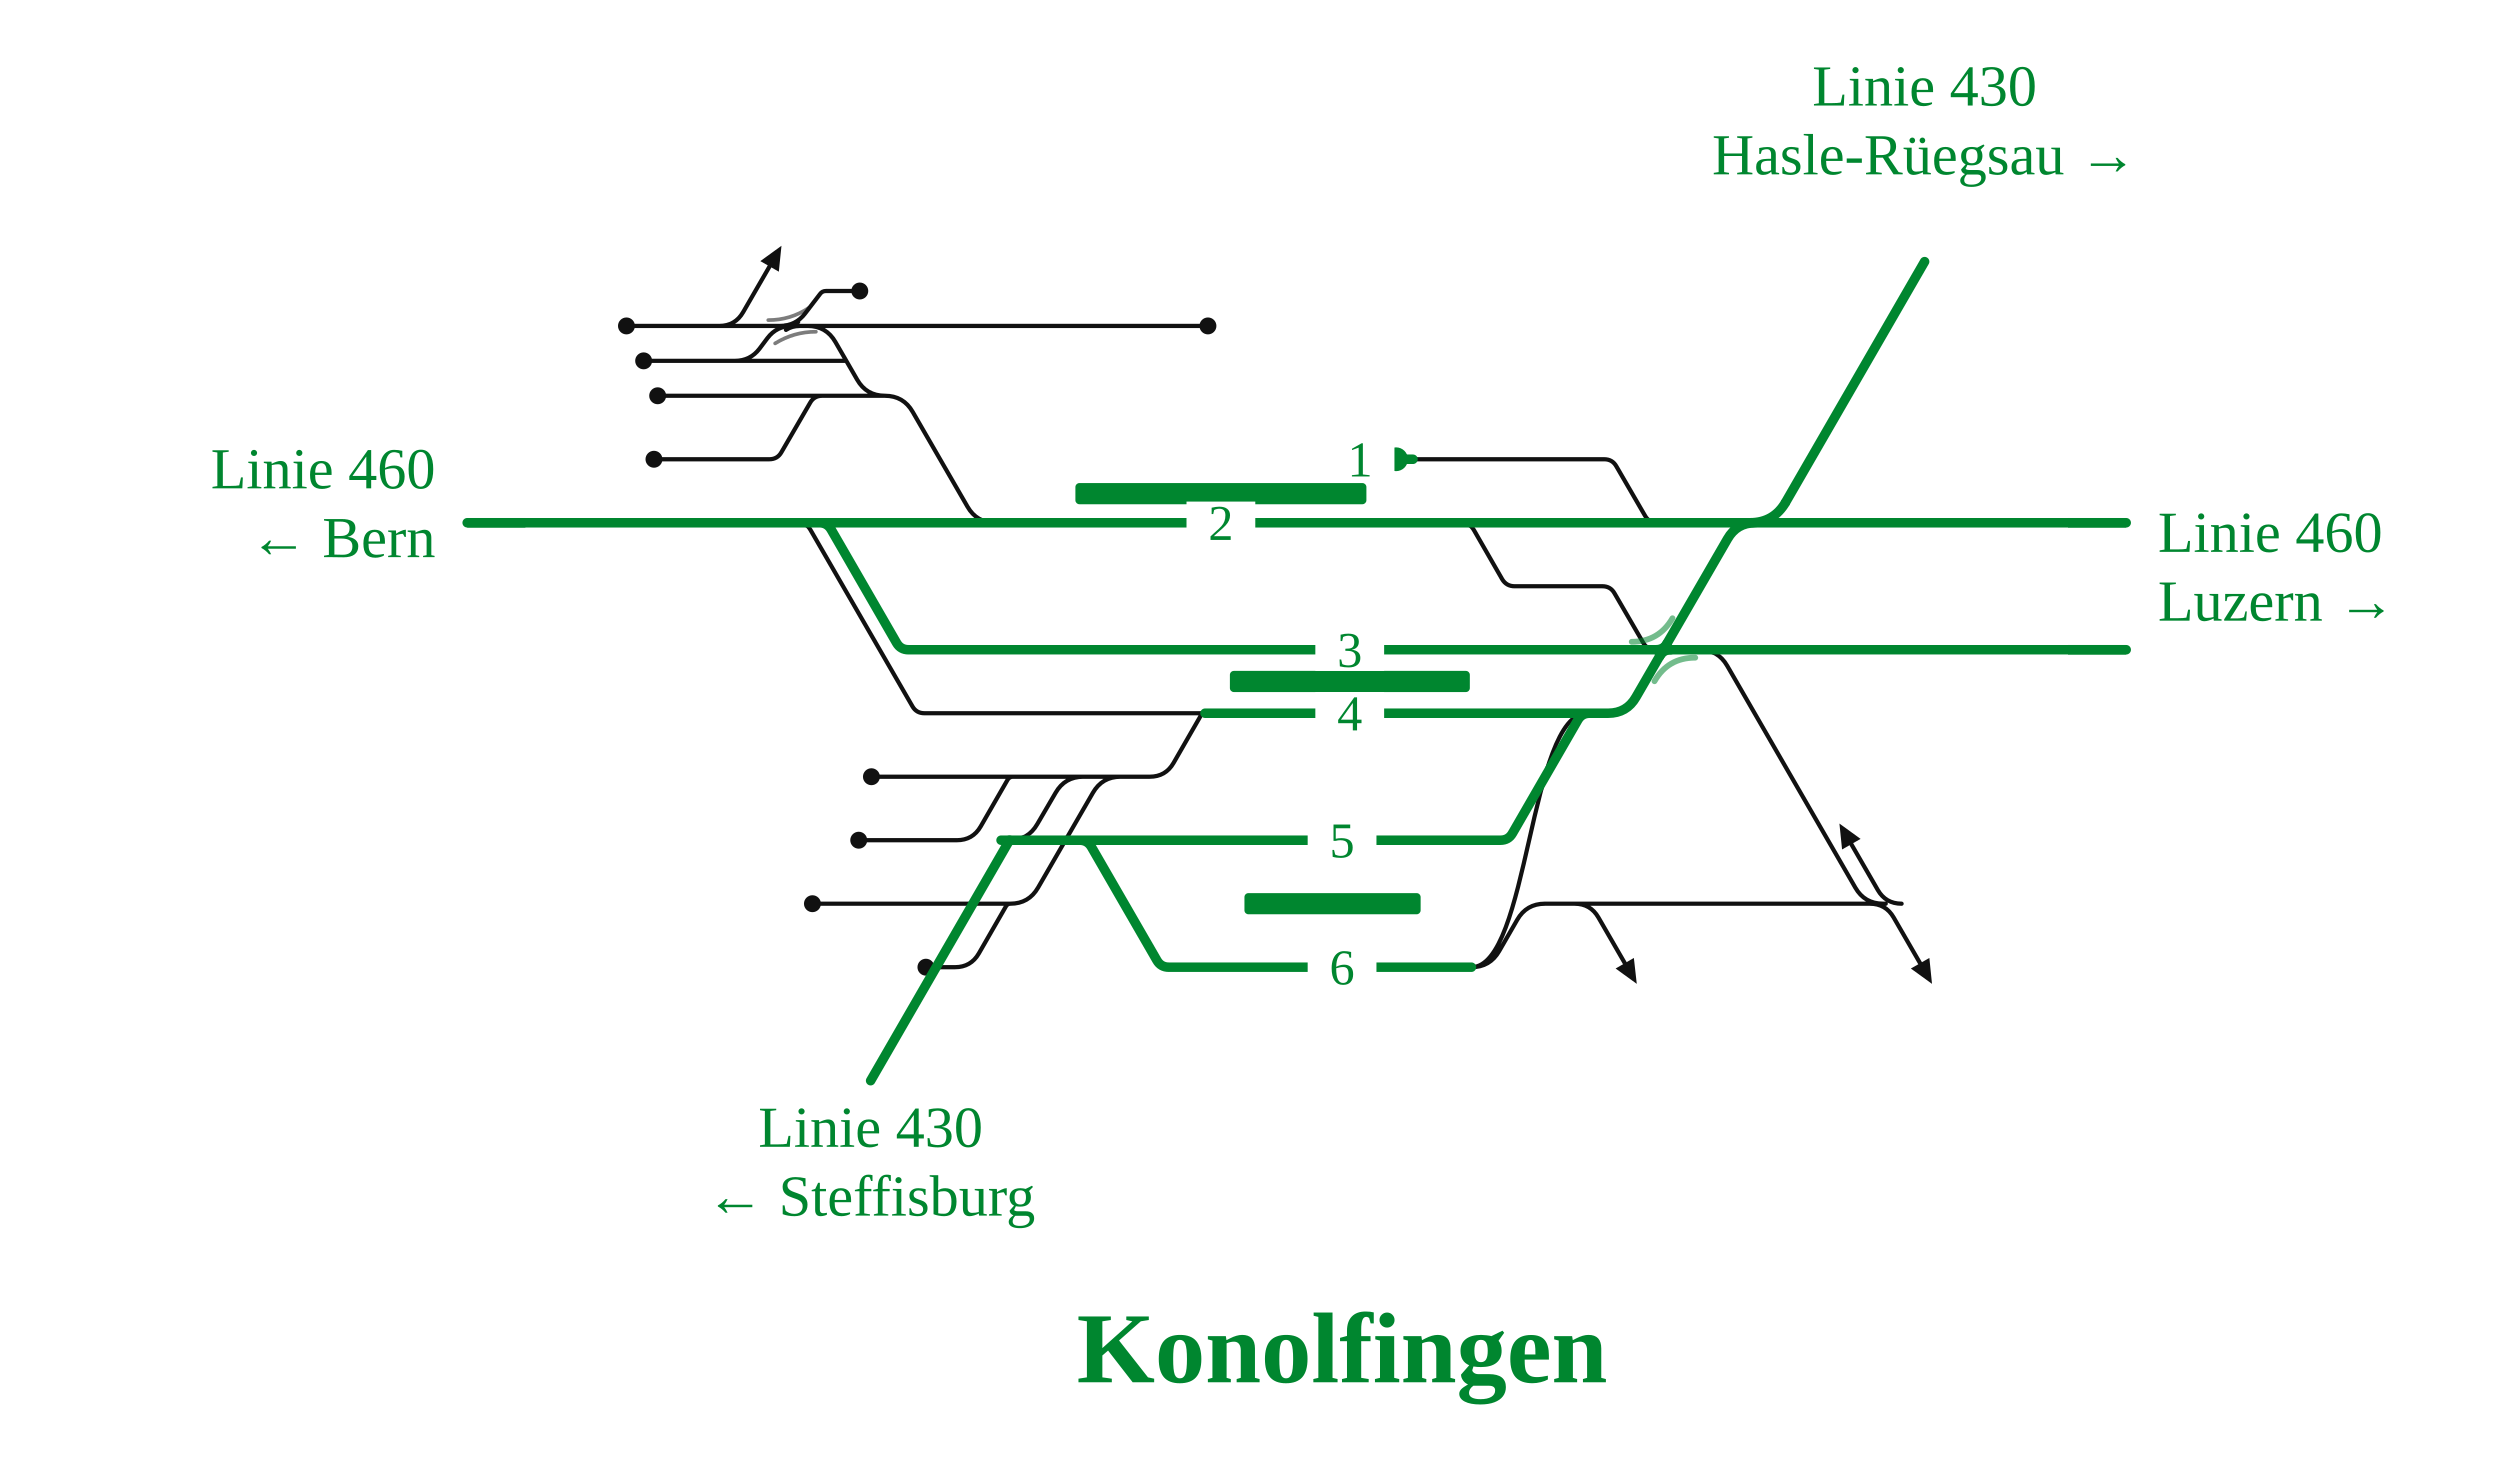
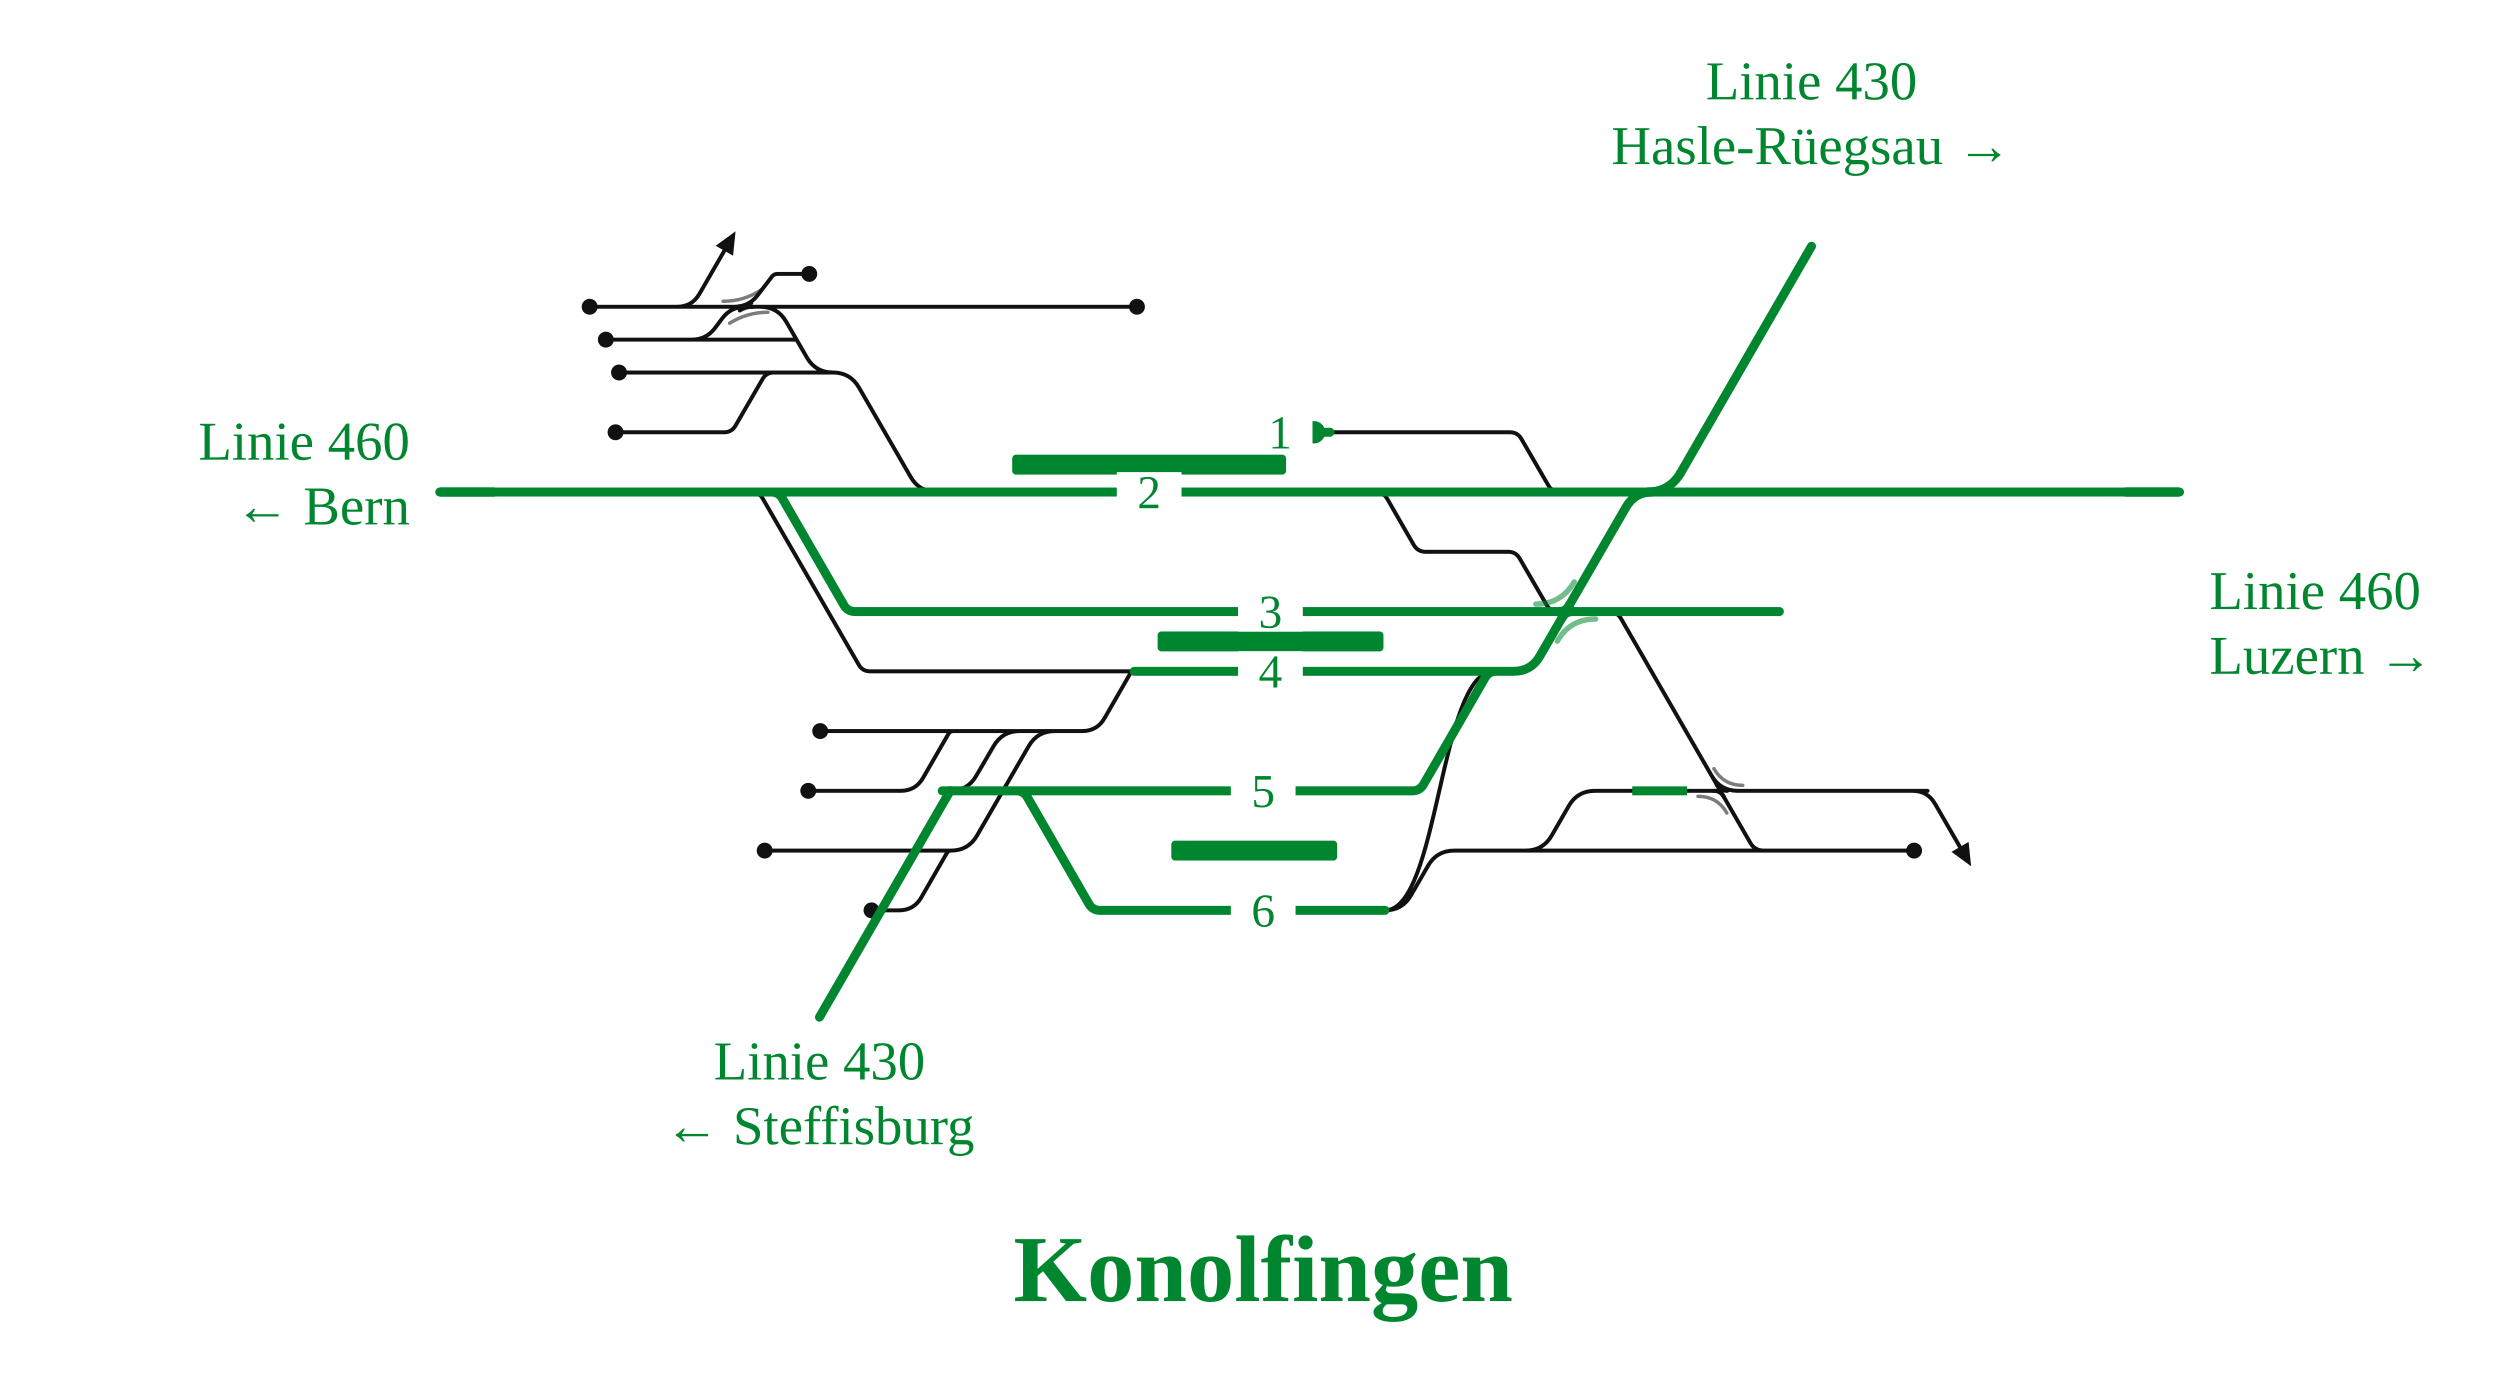
- <svg xmlns="http://www.w3.org/2000/svg" viewBox="0 0 945 553" width="945" height="553" font-family="Fira Sans, Source Sans 3, Helvetica, Arial, sans-serif">
+ <svg xmlns="http://www.w3.org/2000/svg" viewBox="0 0 1004 553" width="1004" height="553" font-family="Fira Sans, Source Sans 3, Helvetica, Arial, sans-serif">
  <rect width="100%" height="100%" fill="#fff" />
  <g fill="none" stroke-linecap="round" stroke-linejoin="round">
-     <path d="M301.8,197.6H301.8Q304.8,197.6 306.3,200.2L344.9,267.0Q346.4,269.6 349.4,269.6H349.4M349.4,269.6H455.5 M349.9,341.6L381.9,341.6 M277.8,136.4H277.8Q283.6,136.4 287.1,131.8L290.1,127.8Q293.6,123.2 299.4,123.2H299.4 M552.5,197.6H552.5Q555.5,197.6 557.1,200.3L567.8,218.9Q569.4,221.6 572.5,221.6H572.5M572.5,221.6H605.7M605.7,221.6H605.7Q608.8,221.6 610.3,224.3L621.1,242.9Q622.6,245.6 625.7,245.6H625.7 M642.4,245.6H642.4Q649.4,245.6 652.9,251.7L701.3,335.5Q704.8,341.6 711.8,341.6H711.8 M706.8,341.6Q712.8,341.6 715.8,346.8L725.8,364.1 M718.8,341.6Q712.8,341.6 709.8,336.4L699.8,319.1 M595.2,341.6Q601.2,341.6 604.2,346.8L614.2,364.1 M294.8,123.2Q300.8,123.2 304.4,118.4L310.0,111.1Q310.8,110.0 312.2,110.0H312.2M312.2,110.0H325.0 M349.7,293.6H382.9 M248.6,149.6H310.8 M601.2,341.6L712.8,341.6 M706.8,341.6Q712.8,341.6 715.8,346.8L725.8,364.1 M349.9,317.6H361.7M361.7,317.6Q367.7,317.6 370.7,312.4L380.9,294.7Q381.6,293.6 382.9,293.6H382.9 M350.0,365.6H361.0M361.0,365.6Q367.0,365.6 370.0,360.4L380.3,342.5Q380.9,341.6 381.9,341.6H381.9 M247.2,173.6H290.8M290.8,173.6H290.8Q293.9,173.6 295.4,170.9L306.2,152.3Q307.7,149.6 310.8,149.6H310.8 M305.3,123.2H456.6 M277.9,123.2L277.9,123.2 M271.9,123.2Q277.9,123.2 280.9,118.0L290.9,100.7 M305.3,123.2H305.3Q312.3,123.2 315.8,129.3L324.0,143.5Q327.5,149.6 334.5,149.6H334.5 M301.7,123.2H305.3 M307.1,341.6H310.9 M329.4,293.6H349.7 M324.6,317.6H349.9 M310.9,341.6H349.9 M299.4,123.2H301.7 M277.9,123.2H299.4 M277.8,136.4L319.9,136.4 M595.2,341.6Q601.2,341.6 604.2,346.8L614.2,364.1 M381.6,317.6H381.6Q388.6,317.6 392.1,311.5L399.0,299.7Q402.5,293.6 409.5,293.6H423.6 M236.8,123.2H248.8 M556.2,365.6C578.0,365.6 578.0,269.6 599.9,269.6 M556.2,365.6H556.2Q563.2,365.6 566.7,359.5L573.5,347.7Q577.0,341.6 584.0,341.6H601.2 M534.1,173.6H606.4M606.4,173.6H606.4Q609.5,173.6 611.0,176.3L621.8,194.9Q623.3,197.6 626.4,197.6H626.4 M334.5,149.6H334.5Q341.5,149.6 345.0,155.7L365.7,191.5Q369.2,197.6 376.2,197.6H376.2 M310.8,149.6H334.5 M243.3,136.4H277.8 M248.8,123.2H277.9 M381.9,341.6H381.9Q388.9,341.6 392.4,335.5L413.1,299.7Q416.6,293.6 423.6,293.6H423.6 M382.9,293.6L424.6,293.6 M423.6,293.6H434.6M434.6,293.6Q440.6,293.6 443.6,288.4L453.9,270.5Q454.4,269.6 455.5,269.6H455.5" stroke="#111" stroke-width="1.6" />
+     <path d="M301.8,197.6H301.8Q304.8,197.6 306.3,200.2L344.9,267.0Q346.4,269.6 349.4,269.6H349.4M349.4,269.6H455.5 M349.9,341.6L381.9,341.6 M277.8,136.4H277.8Q283.6,136.4 287.1,131.8L290.1,127.8Q293.6,123.2 299.4,123.2H299.4 M552.5,197.6H552.5Q555.5,197.6 557.1,200.3L567.8,218.9Q569.4,221.6 572.5,221.6H572.5M572.5,221.6H605.7M605.7,221.6H605.7Q608.8,221.6 610.3,224.3L621.1,242.9Q622.6,245.6 625.7,245.6H625.7 M294.8,123.2Q300.8,123.2 304.4,118.4L310.0,111.1Q310.8,110.0 312.2,110.0H312.2M312.2,110.0H325.0 M349.7,293.6H382.9 M248.6,149.6H310.8 M601.2,341.6H612.7Q619.7,341.6 623.2,335.5L630.0,323.7Q633.5,317.6 640.5,317.6H690.9 M349.9,317.6H361.7M361.7,317.6Q367.7,317.6 370.7,312.4L380.9,294.7Q381.6,293.6 382.9,293.6H382.9 M350.0,365.6H361.0M361.0,365.6Q367.0,365.6 370.0,360.4L380.3,342.5Q380.9,341.6 381.9,341.6H381.9 M247.2,173.6H290.8M290.8,173.6H290.8Q293.9,173.6 295.4,170.9L306.2,152.3Q307.7,149.6 310.8,149.6H310.8 M305.3,123.2H456.6 M277.9,123.2L277.9,123.2 M271.9,123.2Q277.9,123.2 280.9,118.0L290.9,100.7 M305.3,123.2H305.3Q312.3,123.2 315.8,129.3L324.0,143.5Q327.5,149.6 334.5,149.6H334.5 M301.7,123.2H305.3 M307.1,341.6H310.9 M329.4,293.6H349.7 M324.6,317.6H349.9 M310.9,341.6H349.9 M299.4,123.2H301.7 M277.9,123.2H299.4 M277.8,136.4L319.9,136.4 M601.2,341.6H711.8 M381.6,317.6H381.6Q388.6,317.6 392.1,311.5L399.0,299.7Q402.5,293.6 409.5,293.6H423.6 M236.8,123.2H248.8 M556.2,365.6C578.0,365.6 578.0,269.6 599.9,269.6 M687.4,311.5Q690.9,317.6 697.9,317.6H774.1 M768.1,317.6Q774.1,317.6 777.1,322.8L787.1,340.1 M711.8,341.6H768.7 M556.2,365.6H556.2Q563.2,365.6 566.7,359.5L573.5,347.7Q577.0,341.6 584.0,341.6H601.2 M534.1,173.6H606.4M606.4,173.6H606.4Q609.5,173.6 611.0,176.3L621.8,194.9Q623.3,197.6 626.4,197.6H626.4 M334.5,149.6H334.5Q341.5,149.6 345.0,155.7L365.7,191.5Q369.2,197.6 376.2,197.6H376.2 M310.8,149.6H334.5 M243.3,136.4H277.8 M248.8,123.2H277.9 M381.9,341.6H381.9Q388.9,341.6 392.4,335.5L413.1,299.7Q416.6,293.6 423.6,293.6H423.6 M382.9,293.6L424.6,293.6 M423.6,293.6H434.6M434.6,293.6Q440.6,293.6 443.6,288.4L453.9,270.5Q454.4,269.6 455.5,269.6H455.5 M642.4,245.6L645.9,245.6Q649.4,245.6 651.1,248.6L703.0,338.6Q704.8,341.6 708.3,341.6L711.8,341.6" stroke="#111" stroke-width="1.6" />
    <path d="M297.1,124.7Q299.4,123.2 302.2,123.2" fill="none" stroke="#111" stroke-width="1.6" stroke-linecap="round" />
    <path d="M301.7,121.7Q299.4,123.2 296.6,123.2" fill="none" stroke="#111" stroke-width="1.6" stroke-linecap="round" />
-     <path d="M378.4,317.6H386.2M386.2,317.6L400.2,317.6M400.2,317.6H408.1 M408.1,317.6H567.2M567.2,317.6H567.2Q570.2,317.6 571.7,315.0L596.4,272.2Q597.9,269.6 600.9,269.6H600.9 M408.1,317.6H408.1Q411.1,317.6 412.6,320.2L437.3,363.0Q438.8,365.6 441.8,365.6H441.8M441.8,365.6H537.7 M309.7,197.6H309.7Q312.7,197.6 314.2,200.2L338.9,243.0Q340.4,245.6 343.4,245.6H343.4M343.4,245.6H625.7 M376.2,197.6H552.5 M176.6,197.6H241.7 M301.8,197.6H309.7  M455.5,269.6H600.9 M309.7,197.6H376.2 M552.5,197.6H626.4 M626.4,197.6H670.5 M628.8,245.6H642.4 M527.7,173.6H534.1 M241.7,197.6H301.8 M670.5,197.6H803.7 M642.4,245.6H803.7 M537.7,365.6H556.2 M625.7,245.6H628.8 M600.9,269.6L607.9,269.6Q614.9,269.6 618.4,263.5L653.0,203.7Q656.5,197.6 663.5,197.6L670.5,197.6" stroke="#00862f" stroke-width="3.6" />
+     <path d="M688.2,317.6Q690.9,317.6 692.3,320.0" fill="none" stroke="#111" stroke-width="1.6" stroke-linecap="round" />
+     <path d="M693.7,317.6Q690.9,317.6 689.5,315.2" fill="none" stroke="#111" stroke-width="1.6" stroke-linecap="round" />
+     <path d="M378.4,317.6H386.2M386.2,317.6L400.2,317.6M400.2,317.6H408.1 M714.6,245.6H696.0 M408.1,317.6H567.2M567.2,317.6H567.2Q570.2,317.6 571.7,315.0L596.4,272.2Q597.9,269.6 600.9,269.6H600.9 M408.1,317.6H408.1Q411.1,317.6 412.6,320.2L437.3,363.0Q438.8,365.6 441.8,365.6H441.8M441.8,365.6H537.7 M309.7,197.6H309.7Q312.7,197.6 314.2,200.2L338.9,243.0Q340.4,245.6 343.4,245.6H343.4M343.4,245.6H625.7 M376.2,197.6H552.5 M176.6,197.6H241.7 M301.8,197.6H309.7  M455.5,269.6H600.9 M309.7,197.6H376.2 M552.5,197.6H626.4 M626.4,197.6H670.5 M628.8,245.6H642.4 M527.7,173.6H534.1 M241.7,197.6H301.8 M670.5,197.6H875.3 M642.4,245.6H714.6 M537.7,365.6H556.2 M625.7,245.6H628.8 M600.9,269.6L607.9,269.6Q614.9,269.6 618.4,263.5L653.0,203.7Q656.5,197.6 663.5,197.6L670.5,197.6" stroke="#00862f" stroke-width="3.6" />
    <path d="M626.0,245.6Q628.8,245.6 630.2,243.2" fill="none" stroke="#00862f" stroke-width="3.6" stroke-linecap="round" />
    <path d="M631.5,245.6Q628.8,245.6 627.4,248.0" fill="none" stroke="#00862f" stroke-width="3.6" stroke-linecap="round" />
  </g>
  <rect x="406.5" y="182.6" width="110.0" height="8" rx="1.5" fill="#00862f" />
  <rect x="464.9" y="253.6" width="90.7" height="8" rx="1.5" fill="#00862f" />
  <rect x="470.4" y="337.6" width="66.6" height="8" rx="1.5" fill="#00862f" />
  <path d="M616.8,242.6Q627.0,242.6 632.2,233.7" fill="none" stroke="#00862f" stroke-opacity="0.55" stroke-width="2.2" stroke-linecap="round" />
  <path d="M640.8,248.6Q630.5,248.6 625.4,257.5" fill="none" stroke="#00862f" stroke-opacity="0.55" stroke-width="2.2" stroke-linecap="round" />
  <path d="M293.0,129.8Q300.1,125.4 308.4,125.4" fill="none" stroke="#111" stroke-opacity="0.55" stroke-width="1.4" stroke-linecap="round" />
  <path d="M305.7,116.4Q298.8,121.0 290.4,121.0" fill="none" stroke="#111" stroke-opacity="0.55" stroke-width="1.4" stroke-linecap="round" />
+   <path d="M681.9,319.8Q689.7,319.8 693.5,326.5" fill="none" stroke="#111" stroke-opacity="0.55" stroke-width="1.4" stroke-linecap="round" />
+   <path d="M699.9,315.4Q692.2,315.4 688.3,308.7" fill="none" stroke="#111" stroke-opacity="0.55" stroke-width="1.4" stroke-linecap="round" />
  <circle cx="325.0" cy="110.0" r="3.2" fill="#111" />
  <circle cx="248.6" cy="149.6" r="3.2" fill="#111" />
  <circle cx="350.0" cy="365.6" r="3.2" fill="#111" />
  <circle cx="247.2" cy="173.6" r="3.2" fill="#111" />
  <circle cx="456.6" cy="123.2" r="3.2" fill="#111" />
  <circle cx="307.1" cy="341.6" r="3.2" fill="#111" />
  <circle cx="329.4" cy="293.6" r="3.2" fill="#111" />
  <circle cx="324.6" cy="317.6" r="3.2" fill="#111" />
  <circle cx="236.8" cy="123.2" r="3.2" fill="#111" />
+   <circle cx="768.7" cy="341.6" r="3.2" fill="#111" />
  <circle cx="527.7" cy="173.6" r="4.5" fill="#00862f" />
  <circle cx="243.3" cy="136.4" r="3.2" fill="#111" />
-   <path d="M730.3,371.9L722.3,366.1L729.3,362.1Z" fill="#111" />
-   <path d="M695.3,311.3L703.3,317.1L696.3,321.1Z" fill="#111" />
-   <path d="M618.7,371.9L610.7,366.1L617.6,362.1Z" fill="#111" />
  <path d="M295.4,92.9L294.4,102.7L287.4,98.7Z" fill="#111" />
+   <path d="M791.6,347.9L783.7,342.1L790.6,338.1Z" fill="#111" />
  <rect x="497.2" y="261.6" width="26" height="16" fill="#fff" />
  <text x="510.2" y="276.1" font-size="19" text-anchor="middle" fill="#00862f">4</text>
+   <rect x="497.2" y="237.6" width="26" height="16" fill="#fff" />
+   <text x="510.2" y="252.1" font-size="19" text-anchor="middle" fill="#00862f">3</text>
  <rect x="494.3" y="309.6" width="26" height="16" fill="#fff" />
  <text x="507.3" y="324.1" font-size="19" text-anchor="middle" fill="#00862f">5</text>
  <rect x="494.3" y="357.6" width="26" height="16" fill="#fff" />
  <text x="507.3" y="372.1" font-size="19" text-anchor="middle" fill="#00862f">6</text>
-   <rect x="497.2" y="237.6" width="26" height="16" fill="#fff" />
-   <text x="510.2" y="252.1" font-size="19" text-anchor="middle" fill="#00862f">3</text>
  <rect x="448.5" y="189.6" width="26" height="16" fill="#fff" />
  <text x="461.5" y="204.1" font-size="19" text-anchor="middle" fill="#00862f">2</text>
  <rect x="501.1" y="165.6" width="26" height="16" fill="#fff" />
  <text x="514.1" y="180.1" font-size="19" text-anchor="middle" fill="#00862f">1</text>
+   <path d="M655.5,317.6H677.5" stroke="#00862f" stroke-width="3.6" fill="none" />
  <path d="M198.6,197.6H176.6" stroke="#00862f" stroke-width="3.6" fill="none" />
-   <path d="M781.7,197.6H803.7" stroke="#00862f" stroke-width="3.6" fill="none" />
-   <path d="M781.7,245.6H803.7" stroke="#00862f" stroke-width="3.6" fill="none" />
+   <path d="M853.3,197.6H875.3" stroke="#00862f" stroke-width="3.6" fill="none" />
  <path d="M381.6,317.6L381.6,317.6L329.1,408.5" stroke="#00862f" stroke-width="3.6" stroke-linecap="round" fill="none" />
  <path d="M661.5,197.6Q670.5,197.6 675.0,189.8" stroke="#00862f" stroke-width="3.6" fill="none" />
  <path d="M675.0,189.8L675.0,189.8L727.5,98.9" stroke="#00862f" stroke-width="3.6" stroke-linecap="round" fill="none" />
+   <text x="887.3" y="244.6" font-size="22" text-anchor="start" fill="#00862f">Linie 460</text>
+   <text x="887.3" y="270.6" font-size="22" text-anchor="start" fill="#00862f">Luzern →</text>
  <text x="164.6" y="184.6" font-size="22" text-anchor="end" fill="#00862f">Linie 460</text>
  <text x="164.6" y="210.6" font-size="22" text-anchor="end" fill="#00862f">← Bern</text>
-   <text x="815.7" y="208.6" font-size="22" text-anchor="start" fill="#00862f">Linie 460</text>
-   <text x="815.7" y="234.6" font-size="22" text-anchor="start" fill="#00862f">Luzern →</text>
  <text x="329.1" y="433.5" font-size="22" text-anchor="middle" fill="#00862f">Linie 430</text>
  <text x="329.1" y="459.5" font-size="22" text-anchor="middle" fill="#00862f">← Steffisburg</text>
  <text x="727.5" y="39.9" font-size="22" text-anchor="middle" fill="#00862f">Linie 430</text>
  <text x="727.5" y="65.9" font-size="22" text-anchor="middle" fill="#00862f">Hasle-Rüegsau →</text>
  <text x="507.3" y="522.5" font-size="38" font-weight="700" text-anchor="middle" fill="#00862f">Konolfingen</text>
</svg>
